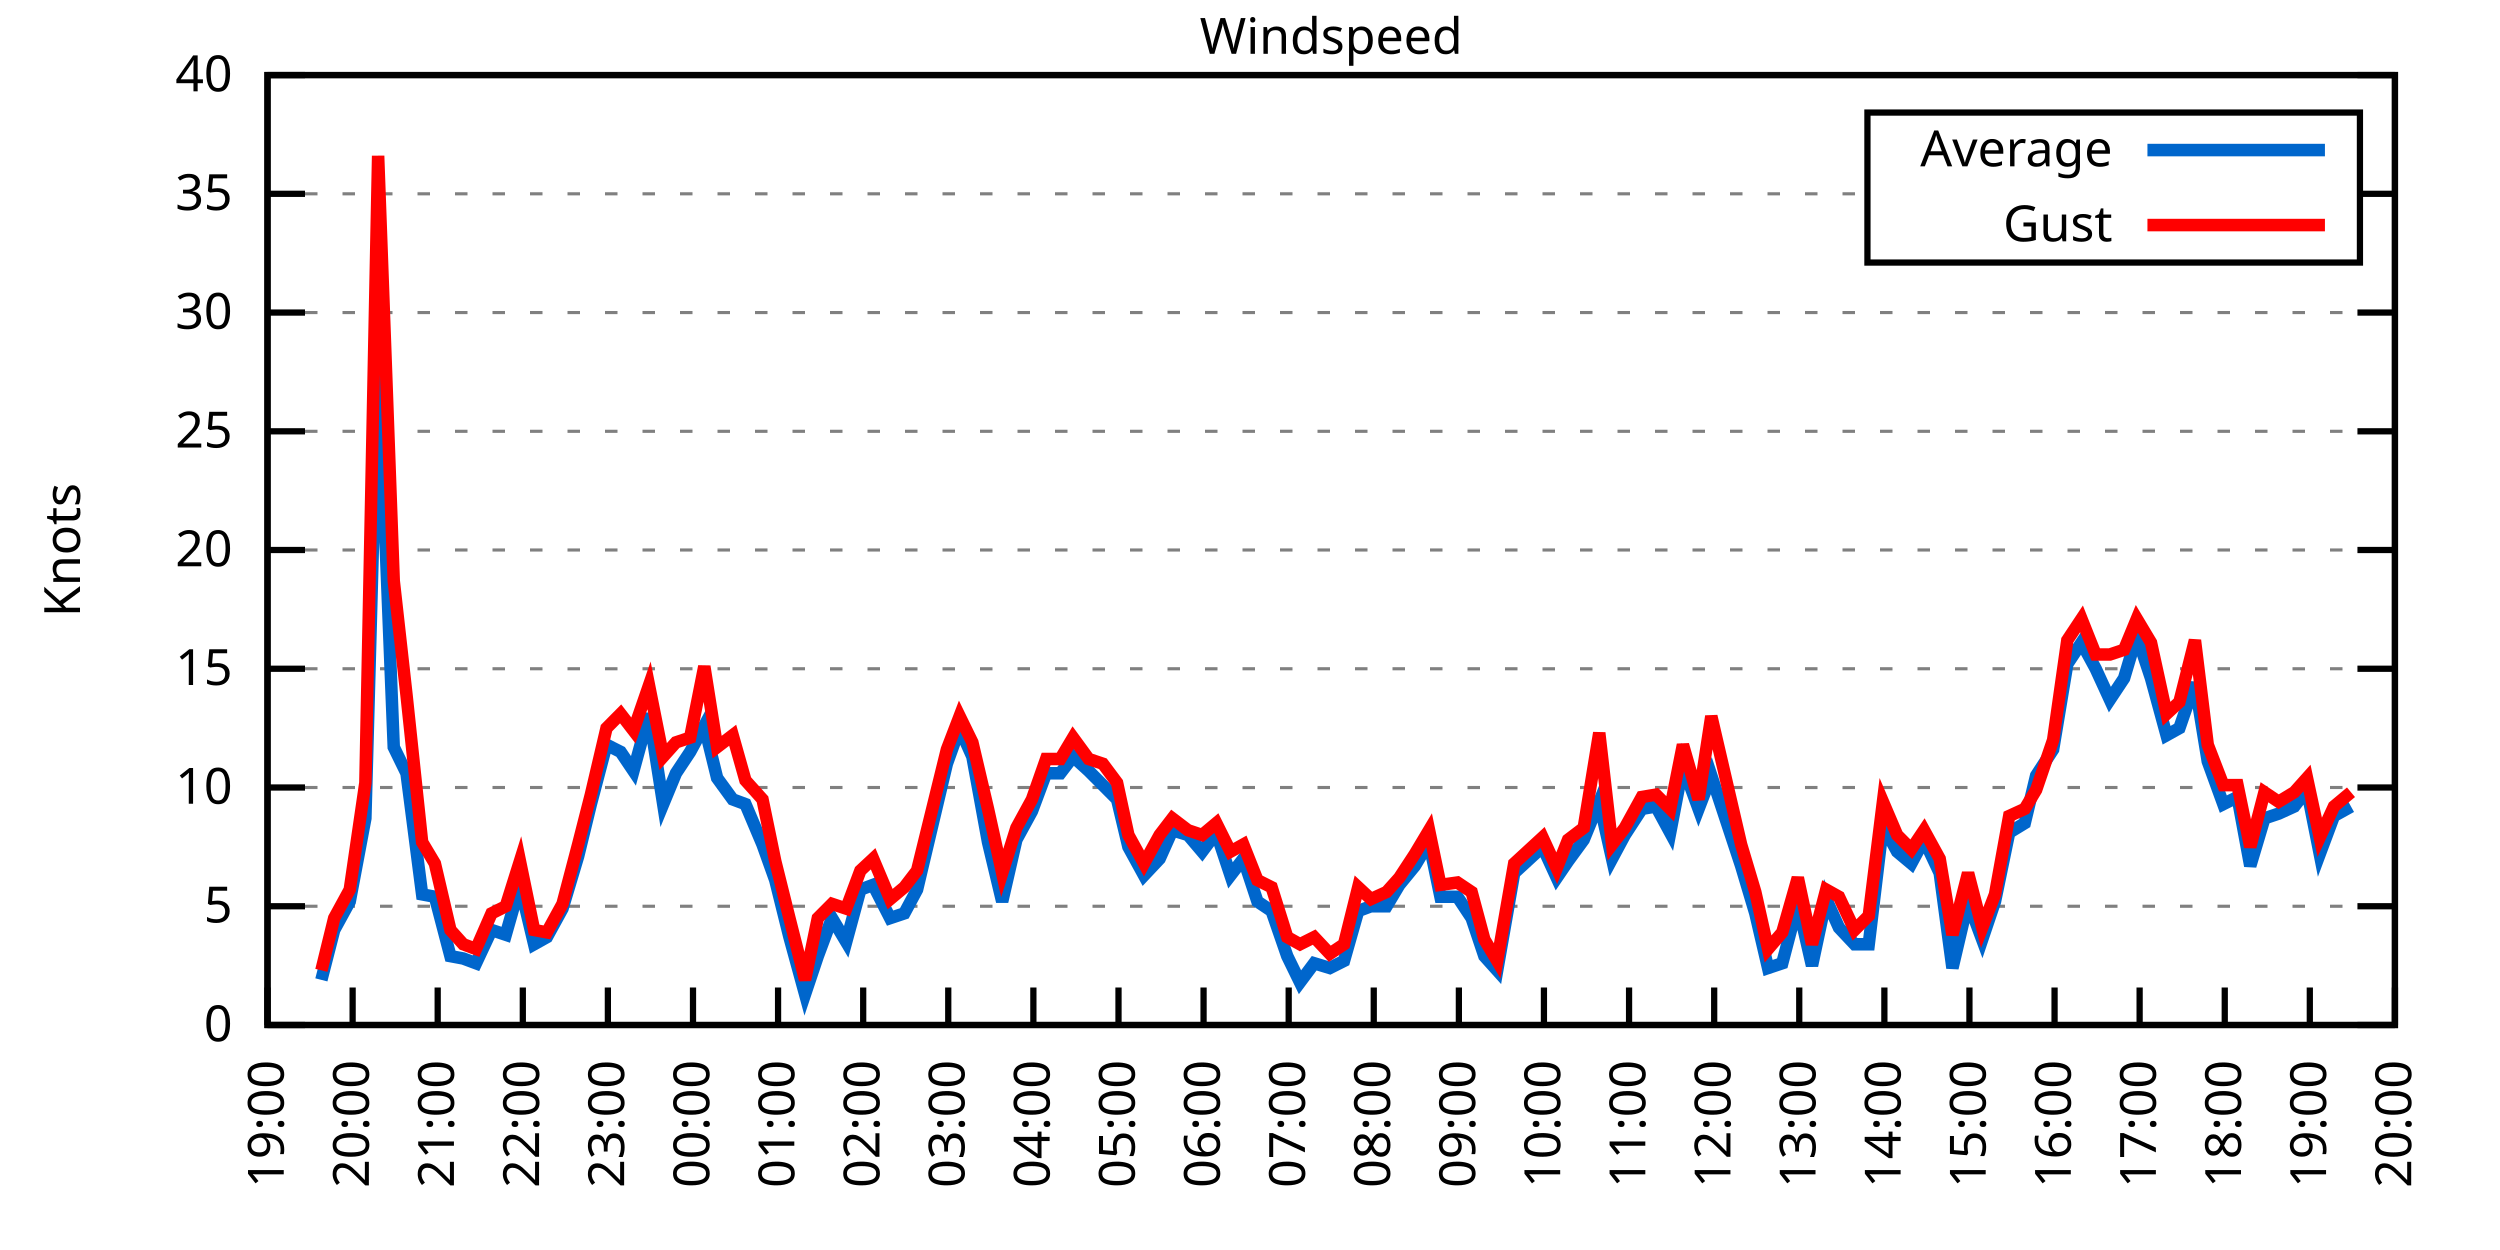
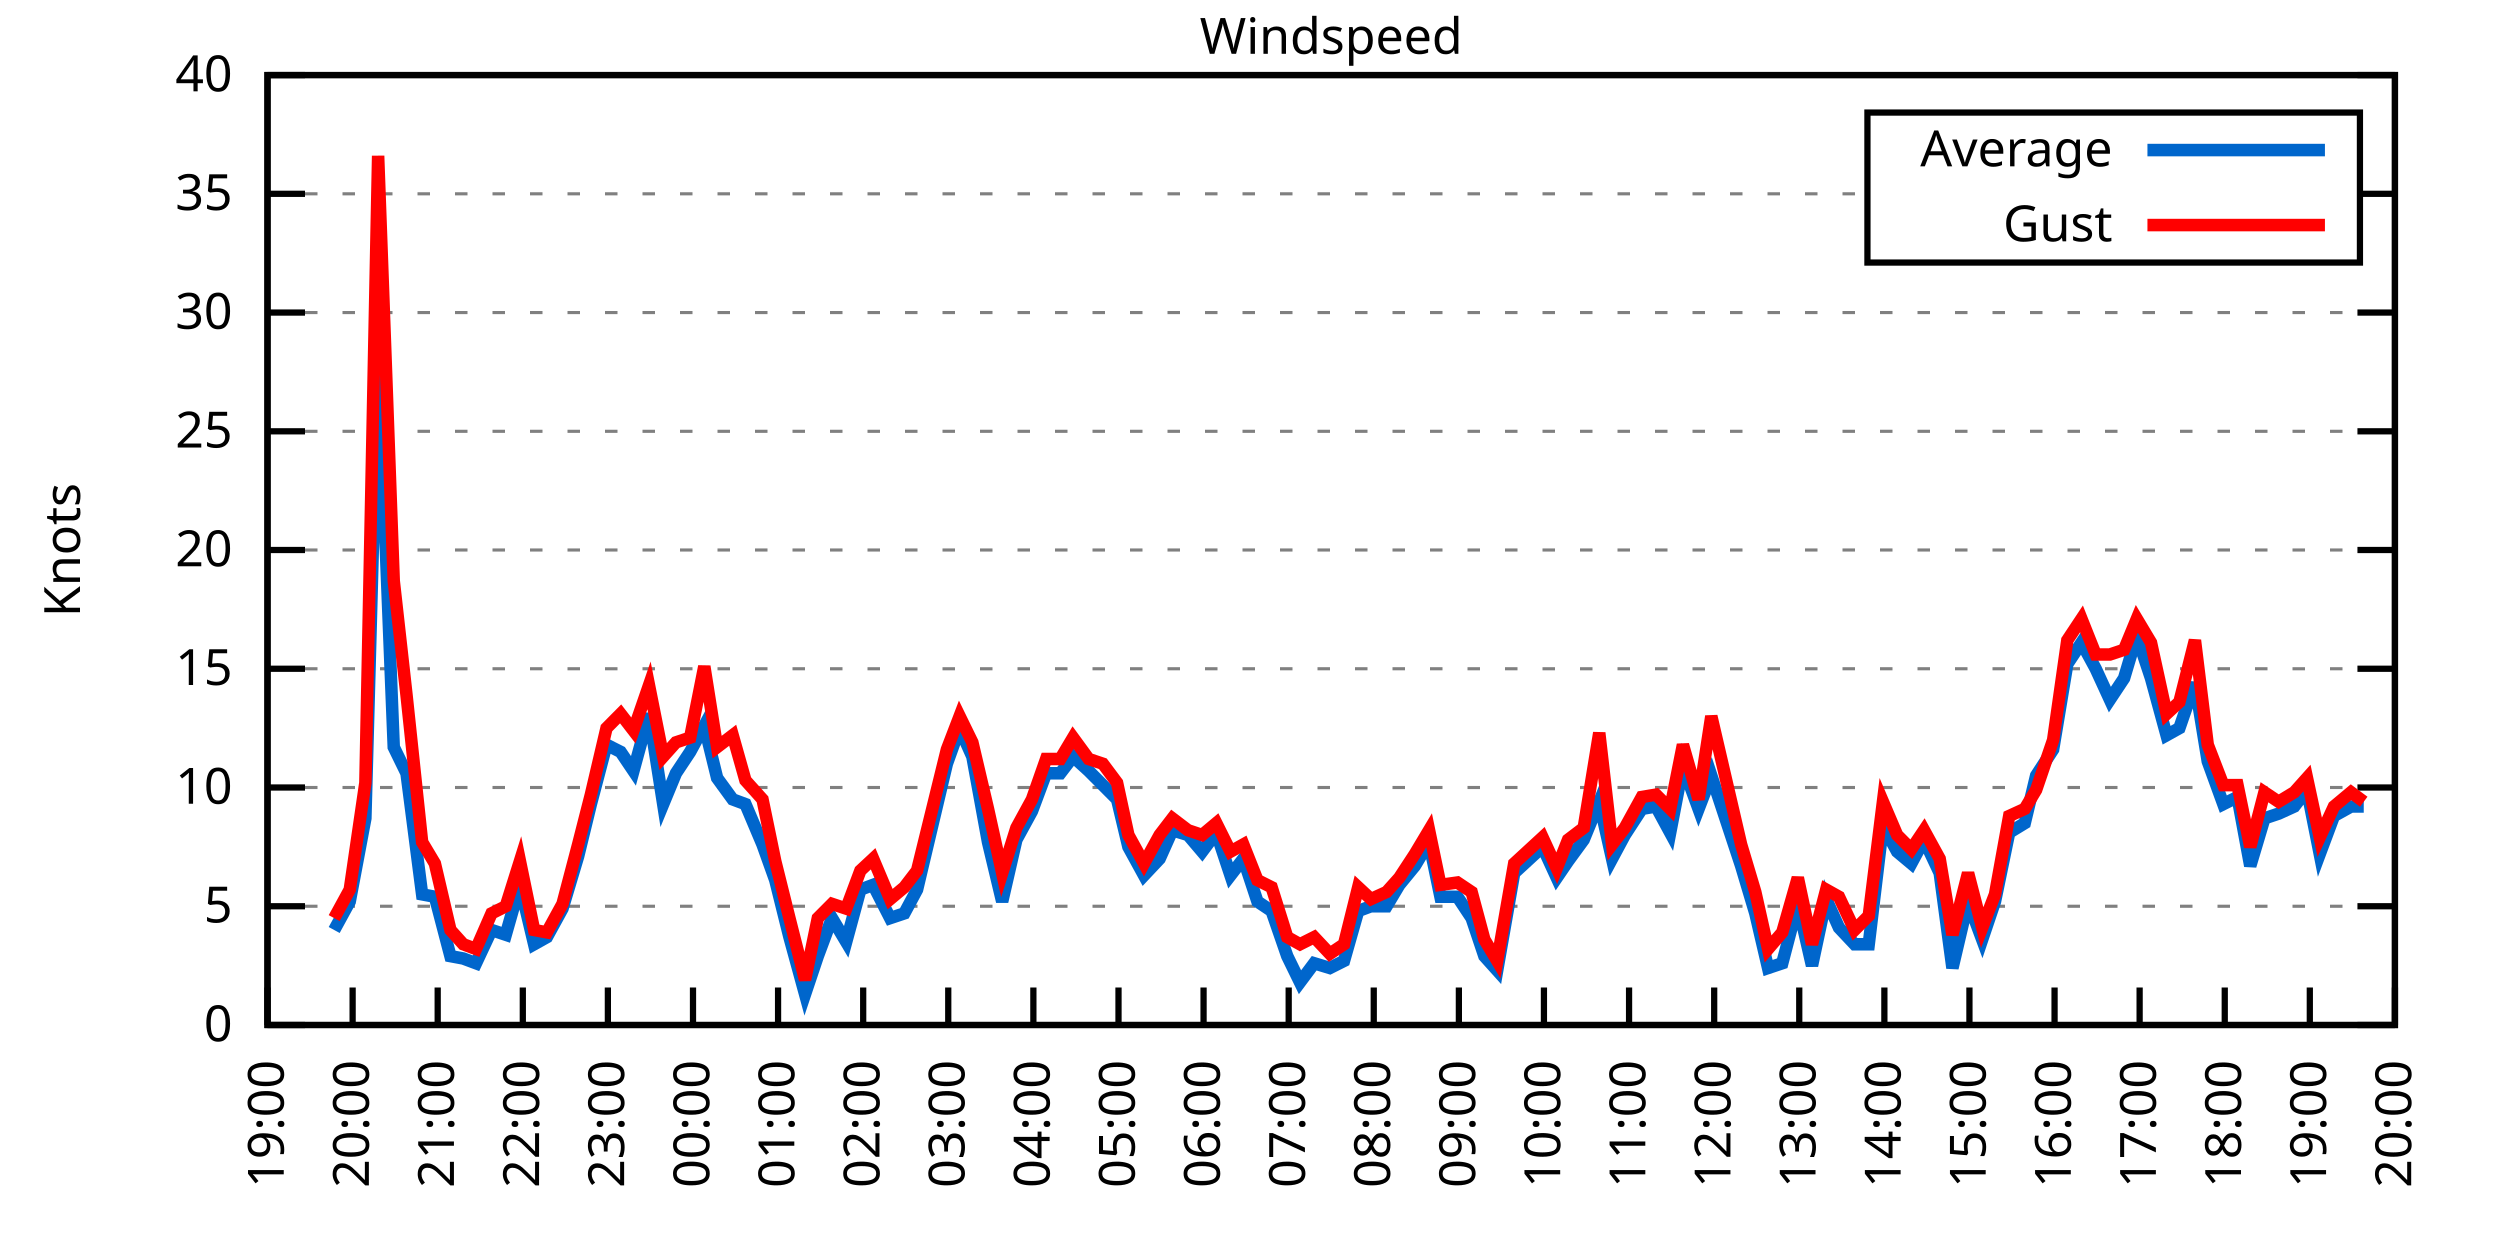
<svg xmlns="http://www.w3.org/2000/svg" xmlns:xlink="http://www.w3.org/1999/xlink" width="400" height="200" viewBox="0 0 400 200">
  <g id="gnuplot_canvas">
    <rect x="0" y="0" width="400" height="200" fill="none" />
    <defs>
      <circle id="gpDot" r="0.5" stroke-width="0.5" stroke="currentColor" />
      <path id="gpPt0" stroke-width="0.333" stroke="currentColor" d="M-1,0 h2 M0,-1 v2" />
      <path id="gpPt1" stroke-width="0.333" stroke="currentColor" d="M-1,-1 L1,1 M1,-1 L-1,1" />
      <path id="gpPt2" stroke-width="0.333" stroke="currentColor" d="M-1,0 L1,0 M0,-1 L0,1 M-1,-1 L1,1 M-1,1 L1,-1" />
      <rect id="gpPt3" stroke-width="0.333" stroke="currentColor" x="-1" y="-1" width="2" height="2" />
      <rect id="gpPt4" stroke-width="0.333" stroke="currentColor" fill="currentColor" x="-1" y="-1" width="2" height="2" />
      <circle id="gpPt5" stroke-width="0.333" stroke="currentColor" cx="0" cy="0" r="1" />
      <use xlink:href="#gpPt5" id="gpPt6" fill="currentColor" stroke="none" />
      <path id="gpPt7" stroke-width="0.333" stroke="currentColor" d="M0,-1.33 L-1.33,0.67 L1.33,0.67 z" />
      <use xlink:href="#gpPt7" id="gpPt8" fill="currentColor" stroke="none" />
      <use xlink:href="#gpPt7" id="gpPt9" stroke="currentColor" transform="rotate(180)" />
      <use xlink:href="#gpPt9" id="gpPt10" fill="currentColor" stroke="none" />
      <use xlink:href="#gpPt3" id="gpPt11" stroke="currentColor" transform="rotate(45)" />
      <use xlink:href="#gpPt11" id="gpPt12" fill="currentColor" stroke="none" />
      <path id="gpPt13" stroke-width="0.333" stroke="currentColor" d="M0,1.330 L1.265,0.411 L0.782,-1.067 L-0.782,-1.076 L-1.265,0.411 z" />
      <use xlink:href="#gpPt13" id="gpPt14" fill="currentColor" stroke="none" />
      <filter id="textbox" filterUnits="objectBoundingBox" x="0" y="0" height="1" width="1">
        <feFlood flood-color="white" flood-opacity="1" result="bgnd" />
        <feComposite in="SourceGraphic" in2="bgnd" operator="atop" />
      </filter>
      <filter id="greybox" filterUnits="objectBoundingBox" x="0" y="0" height="1" width="1">
        <feFlood flood-color="lightgrey" flood-opacity="1" result="grey" />
        <feComposite in="SourceGraphic" in2="grey" operator="atop" />
      </filter>
    </defs>
    <g fill="none" color="white" stroke="currentColor" stroke-width="1.00" stroke-linecap="butt" stroke-linejoin="miter">
</g>
    <g fill="none" color="black" stroke="currentColor" stroke-width="1.00" stroke-linecap="butt" stroke-linejoin="miter">
      <g stroke="none" shape-rendering="crispEdges">
        <polygon fill="rgb(255, 255, 255)" points="42.80,164.00 383.18,164.00 383.18,12.02 42.80,12.02 " />
      </g>
    </g>
    <g fill="none" color="black" stroke="currentColor" stroke-width="1.00" stroke-linecap="butt" stroke-linejoin="miter">
</g>
    <g fill="none" color="black" stroke="black" stroke-width="0.50" stroke-linecap="butt" stroke-linejoin="miter">
</g>
    <g fill="none" color="gray" stroke="currentColor" stroke-width="0.50" stroke-linecap="butt" stroke-linejoin="miter">
      <path stroke="gray" stroke-dasharray="2,4" class="gridline" d="M42.80,164.00 L383.19,164.00  " />
    </g>
    <g fill="none" color="gray" stroke="gray" stroke-width="1.00" stroke-linecap="butt" stroke-linejoin="miter">
</g>
    <g fill="none" color="black" stroke="currentColor" stroke-width="1.00" stroke-linecap="butt" stroke-linejoin="miter">
      <path stroke="black" d="M42.80,164.00 L48.80,164.00 M383.19,164.00 L377.19,164.00  " />
      <g transform="translate(37.20,166.60)" stroke="none" fill="black" font-family="Sans" font-size="8.00" text-anchor="end">
        <text>
          <tspan font-family="Sans"> 0</tspan>
        </text>
      </g>
    </g>
    <g fill="none" color="black" stroke="currentColor" stroke-width="1.00" stroke-linecap="butt" stroke-linejoin="miter">
</g>
    <g fill="none" color="black" stroke="black" stroke-width="0.50" stroke-linecap="butt" stroke-linejoin="miter">
</g>
    <g fill="none" color="gray" stroke="currentColor" stroke-width="0.50" stroke-linecap="butt" stroke-linejoin="miter">
      <path stroke="gray" stroke-dasharray="2,4" class="gridline" d="M42.80,145.00 L383.19,145.00  " />
    </g>
    <g fill="none" color="gray" stroke="gray" stroke-width="1.00" stroke-linecap="butt" stroke-linejoin="miter">
</g>
    <g fill="none" color="black" stroke="currentColor" stroke-width="1.00" stroke-linecap="butt" stroke-linejoin="miter">
      <path stroke="black" d="M42.80,145.00 L48.80,145.00 M383.19,145.00 L377.19,145.00  " />
      <g transform="translate(37.20,147.60)" stroke="none" fill="black" font-family="Sans" font-size="8.00" text-anchor="end">
        <text>
          <tspan font-family="Sans"> 5</tspan>
        </text>
      </g>
    </g>
    <g fill="none" color="black" stroke="currentColor" stroke-width="1.00" stroke-linecap="butt" stroke-linejoin="miter">
</g>
    <g fill="none" color="black" stroke="black" stroke-width="0.50" stroke-linecap="butt" stroke-linejoin="miter">
</g>
    <g fill="none" color="gray" stroke="currentColor" stroke-width="0.50" stroke-linecap="butt" stroke-linejoin="miter">
      <path stroke="gray" stroke-dasharray="2,4" class="gridline" d="M42.80,126.00 L383.19,126.00  " />
    </g>
    <g fill="none" color="gray" stroke="gray" stroke-width="1.00" stroke-linecap="butt" stroke-linejoin="miter">
</g>
    <g fill="none" color="black" stroke="currentColor" stroke-width="1.00" stroke-linecap="butt" stroke-linejoin="miter">
      <path stroke="black" d="M42.80,126.00 L48.80,126.00 M383.19,126.00 L377.19,126.00  " />
      <g transform="translate(37.20,128.60)" stroke="none" fill="black" font-family="Sans" font-size="8.00" text-anchor="end">
        <text>
          <tspan font-family="Sans"> 10</tspan>
        </text>
      </g>
    </g>
    <g fill="none" color="black" stroke="currentColor" stroke-width="1.00" stroke-linecap="butt" stroke-linejoin="miter">
</g>
    <g fill="none" color="black" stroke="black" stroke-width="0.50" stroke-linecap="butt" stroke-linejoin="miter">
</g>
    <g fill="none" color="gray" stroke="currentColor" stroke-width="0.50" stroke-linecap="butt" stroke-linejoin="miter">
      <path stroke="gray" stroke-dasharray="2,4" class="gridline" d="M42.80,107.00 L383.19,107.00  " />
    </g>
    <g fill="none" color="gray" stroke="gray" stroke-width="1.00" stroke-linecap="butt" stroke-linejoin="miter">
</g>
    <g fill="none" color="black" stroke="currentColor" stroke-width="1.00" stroke-linecap="butt" stroke-linejoin="miter">
      <path stroke="black" d="M42.80,107.00 L48.80,107.00 M383.19,107.00 L377.19,107.00  " />
      <g transform="translate(37.20,109.60)" stroke="none" fill="black" font-family="Sans" font-size="8.00" text-anchor="end">
        <text>
          <tspan font-family="Sans"> 15</tspan>
        </text>
      </g>
    </g>
    <g fill="none" color="black" stroke="currentColor" stroke-width="1.00" stroke-linecap="butt" stroke-linejoin="miter">
</g>
    <g fill="none" color="black" stroke="black" stroke-width="0.50" stroke-linecap="butt" stroke-linejoin="miter">
</g>
    <g fill="none" color="gray" stroke="currentColor" stroke-width="0.50" stroke-linecap="butt" stroke-linejoin="miter">
      <path stroke="gray" stroke-dasharray="2,4" class="gridline" d="M42.80,88.00 L383.19,88.00  " />
    </g>
    <g fill="none" color="gray" stroke="gray" stroke-width="1.00" stroke-linecap="butt" stroke-linejoin="miter">
</g>
    <g fill="none" color="black" stroke="currentColor" stroke-width="1.00" stroke-linecap="butt" stroke-linejoin="miter">
      <path stroke="black" d="M42.80,88.00 L48.80,88.00 M383.19,88.00 L377.19,88.00  " />
      <g transform="translate(37.20,90.60)" stroke="none" fill="black" font-family="Sans" font-size="8.00" text-anchor="end">
        <text>
          <tspan font-family="Sans"> 20</tspan>
        </text>
      </g>
    </g>
    <g fill="none" color="black" stroke="currentColor" stroke-width="1.00" stroke-linecap="butt" stroke-linejoin="miter">
</g>
    <g fill="none" color="black" stroke="black" stroke-width="0.50" stroke-linecap="butt" stroke-linejoin="miter">
</g>
    <g fill="none" color="gray" stroke="currentColor" stroke-width="0.50" stroke-linecap="butt" stroke-linejoin="miter">
      <path stroke="gray" stroke-dasharray="2,4" class="gridline" d="M42.80,69.01 L383.19,69.01  " />
    </g>
    <g fill="none" color="gray" stroke="gray" stroke-width="1.00" stroke-linecap="butt" stroke-linejoin="miter">
</g>
    <g fill="none" color="black" stroke="currentColor" stroke-width="1.00" stroke-linecap="butt" stroke-linejoin="miter">
      <path stroke="black" d="M42.80,69.01 L48.80,69.01 M383.19,69.01 L377.19,69.01  " />
      <g transform="translate(37.20,71.61)" stroke="none" fill="black" font-family="Sans" font-size="8.00" text-anchor="end">
        <text>
          <tspan font-family="Sans"> 25</tspan>
        </text>
      </g>
    </g>
    <g fill="none" color="black" stroke="currentColor" stroke-width="1.00" stroke-linecap="butt" stroke-linejoin="miter">
</g>
    <g fill="none" color="black" stroke="black" stroke-width="0.50" stroke-linecap="butt" stroke-linejoin="miter">
</g>
    <g fill="none" color="gray" stroke="currentColor" stroke-width="0.50" stroke-linecap="butt" stroke-linejoin="miter">
      <path stroke="gray" stroke-dasharray="2,4" class="gridline" d="M42.80,50.01 L383.19,50.01  " />
    </g>
    <g fill="none" color="gray" stroke="gray" stroke-width="1.00" stroke-linecap="butt" stroke-linejoin="miter">
</g>
    <g fill="none" color="black" stroke="currentColor" stroke-width="1.00" stroke-linecap="butt" stroke-linejoin="miter">
      <path stroke="black" d="M42.80,50.01 L48.80,50.01 M383.19,50.01 L377.19,50.01  " />
      <g transform="translate(37.20,52.61)" stroke="none" fill="black" font-family="Sans" font-size="8.00" text-anchor="end">
        <text>
          <tspan font-family="Sans"> 30</tspan>
        </text>
      </g>
    </g>
    <g fill="none" color="black" stroke="currentColor" stroke-width="1.00" stroke-linecap="butt" stroke-linejoin="miter">
</g>
    <g fill="none" color="black" stroke="black" stroke-width="0.50" stroke-linecap="butt" stroke-linejoin="miter">
</g>
    <g fill="none" color="gray" stroke="currentColor" stroke-width="0.50" stroke-linecap="butt" stroke-linejoin="miter">
      <path stroke="gray" stroke-dasharray="2,4" class="gridline" d="M42.80,31.01 L298.79,31.01 M377.59,31.01 L383.19,31.01  " />
    </g>
    <g fill="none" color="gray" stroke="gray" stroke-width="1.00" stroke-linecap="butt" stroke-linejoin="miter">
</g>
    <g fill="none" color="black" stroke="currentColor" stroke-width="1.00" stroke-linecap="butt" stroke-linejoin="miter">
      <path stroke="black" d="M42.80,31.01 L48.80,31.01 M383.19,31.01 L377.19,31.01  " />
      <g transform="translate(37.20,33.61)" stroke="none" fill="black" font-family="Sans" font-size="8.00" text-anchor="end">
        <text>
          <tspan font-family="Sans"> 35</tspan>
        </text>
      </g>
    </g>
    <g fill="none" color="black" stroke="currentColor" stroke-width="1.00" stroke-linecap="butt" stroke-linejoin="miter">
</g>
    <g fill="none" color="black" stroke="black" stroke-width="0.50" stroke-linecap="butt" stroke-linejoin="miter">
</g>
    <g fill="none" color="gray" stroke="currentColor" stroke-width="0.50" stroke-linecap="butt" stroke-linejoin="miter">
      <path stroke="gray" stroke-dasharray="2,4" class="gridline" d="M42.80,12.01 L383.19,12.01  " />
    </g>
    <g fill="none" color="gray" stroke="gray" stroke-width="1.00" stroke-linecap="butt" stroke-linejoin="miter">
</g>
    <g fill="none" color="black" stroke="currentColor" stroke-width="1.00" stroke-linecap="butt" stroke-linejoin="miter">
      <path stroke="black" d="M42.80,12.01 L48.80,12.01 M383.19,12.01 L377.19,12.01  " />
      <g transform="translate(37.20,14.61)" stroke="none" fill="black" font-family="Sans" font-size="8.00" text-anchor="end">
        <text>
          <tspan font-family="Sans"> 40</tspan>
        </text>
      </g>
    </g>
    <g fill="none" color="black" stroke="currentColor" stroke-width="1.00" stroke-linecap="butt" stroke-linejoin="miter">
      <path stroke="black" d="M42.80,164.00 L42.80,158.00  " />
      <g transform="translate(45.40,169.60) rotate(270.00)" stroke="none" fill="black" font-family="Sans" font-size="8.00" text-anchor="end">
        <text>
          <tspan font-family="Sans">19:00</tspan>
        </text>
      </g>
    </g>
    <g fill="none" color="black" stroke="currentColor" stroke-width="1.00" stroke-linecap="butt" stroke-linejoin="miter">
      <path stroke="black" d="M56.42,164.00 L56.42,158.00  " />
      <g transform="translate(59.02,169.60) rotate(270.00)" stroke="none" fill="black" font-family="Sans" font-size="8.00" text-anchor="end">
        <text>
          <tspan font-family="Sans">20:00</tspan>
        </text>
      </g>
    </g>
    <g fill="none" color="black" stroke="currentColor" stroke-width="1.00" stroke-linecap="butt" stroke-linejoin="miter">
      <path stroke="black" d="M70.03,164.00 L70.03,158.00  " />
      <g transform="translate(72.63,169.60) rotate(270.00)" stroke="none" fill="black" font-family="Sans" font-size="8.00" text-anchor="end">
        <text>
          <tspan font-family="Sans">21:00</tspan>
        </text>
      </g>
    </g>
    <g fill="none" color="black" stroke="currentColor" stroke-width="1.00" stroke-linecap="butt" stroke-linejoin="miter">
      <path stroke="black" d="M83.65,164.00 L83.65,158.00  " />
      <g transform="translate(86.25,169.60) rotate(270.00)" stroke="none" fill="black" font-family="Sans" font-size="8.00" text-anchor="end">
        <text>
          <tspan font-family="Sans">22:00</tspan>
        </text>
      </g>
    </g>
    <g fill="none" color="black" stroke="currentColor" stroke-width="1.00" stroke-linecap="butt" stroke-linejoin="miter">
      <path stroke="black" d="M97.26,164.00 L97.26,158.00  " />
      <g transform="translate(99.86,169.60) rotate(270.00)" stroke="none" fill="black" font-family="Sans" font-size="8.00" text-anchor="end">
        <text>
          <tspan font-family="Sans">23:00</tspan>
        </text>
      </g>
    </g>
    <g fill="none" color="black" stroke="currentColor" stroke-width="1.00" stroke-linecap="butt" stroke-linejoin="miter">
      <path stroke="black" d="M110.88,164.00 L110.88,158.00  " />
      <g transform="translate(113.48,169.60) rotate(270.00)" stroke="none" fill="black" font-family="Sans" font-size="8.00" text-anchor="end">
        <text>
          <tspan font-family="Sans">00:00</tspan>
        </text>
      </g>
    </g>
    <g fill="none" color="black" stroke="currentColor" stroke-width="1.00" stroke-linecap="butt" stroke-linejoin="miter">
      <path stroke="black" d="M124.49,164.00 L124.49,158.00  " />
      <g transform="translate(127.09,169.60) rotate(270.00)" stroke="none" fill="black" font-family="Sans" font-size="8.00" text-anchor="end">
        <text>
          <tspan font-family="Sans">01:00</tspan>
        </text>
      </g>
    </g>
    <g fill="none" color="black" stroke="currentColor" stroke-width="1.00" stroke-linecap="butt" stroke-linejoin="miter">
      <path stroke="black" d="M138.11,164.00 L138.11,158.00  " />
      <g transform="translate(140.71,169.60) rotate(270.00)" stroke="none" fill="black" font-family="Sans" font-size="8.00" text-anchor="end">
        <text>
          <tspan font-family="Sans">02:00</tspan>
        </text>
      </g>
    </g>
    <g fill="none" color="black" stroke="currentColor" stroke-width="1.00" stroke-linecap="butt" stroke-linejoin="miter">
      <path stroke="black" d="M151.72,164.00 L151.72,158.00  " />
      <g transform="translate(154.32,169.60) rotate(270.00)" stroke="none" fill="black" font-family="Sans" font-size="8.00" text-anchor="end">
        <text>
          <tspan font-family="Sans">03:00</tspan>
        </text>
      </g>
    </g>
    <g fill="none" color="black" stroke="currentColor" stroke-width="1.00" stroke-linecap="butt" stroke-linejoin="miter">
      <path stroke="black" d="M165.34,164.00 L165.34,158.00  " />
      <g transform="translate(167.94,169.60) rotate(270.00)" stroke="none" fill="black" font-family="Sans" font-size="8.00" text-anchor="end">
        <text>
          <tspan font-family="Sans">04:00</tspan>
        </text>
      </g>
    </g>
    <g fill="none" color="black" stroke="currentColor" stroke-width="1.00" stroke-linecap="butt" stroke-linejoin="miter">
      <path stroke="black" d="M178.96,164.00 L178.96,158.00  " />
      <g transform="translate(181.56,169.60) rotate(270.00)" stroke="none" fill="black" font-family="Sans" font-size="8.00" text-anchor="end">
        <text>
          <tspan font-family="Sans">05:00</tspan>
        </text>
      </g>
    </g>
    <g fill="none" color="black" stroke="currentColor" stroke-width="1.00" stroke-linecap="butt" stroke-linejoin="miter">
      <path stroke="black" d="M192.57,164.00 L192.57,158.00  " />
      <g transform="translate(195.17,169.60) rotate(270.00)" stroke="none" fill="black" font-family="Sans" font-size="8.00" text-anchor="end">
        <text>
          <tspan font-family="Sans">06:00</tspan>
        </text>
      </g>
    </g>
    <g fill="none" color="black" stroke="currentColor" stroke-width="1.00" stroke-linecap="butt" stroke-linejoin="miter">
      <path stroke="black" d="M206.19,164.00 L206.19,158.00  " />
      <g transform="translate(208.79,169.60) rotate(270.00)" stroke="none" fill="black" font-family="Sans" font-size="8.00" text-anchor="end">
        <text>
          <tspan font-family="Sans">07:00</tspan>
        </text>
      </g>
    </g>
    <g fill="none" color="black" stroke="currentColor" stroke-width="1.00" stroke-linecap="butt" stroke-linejoin="miter">
      <path stroke="black" d="M219.80,164.00 L219.80,158.00  " />
      <g transform="translate(222.40,169.60) rotate(270.00)" stroke="none" fill="black" font-family="Sans" font-size="8.00" text-anchor="end">
        <text>
          <tspan font-family="Sans">08:00</tspan>
        </text>
      </g>
    </g>
    <g fill="none" color="black" stroke="currentColor" stroke-width="1.00" stroke-linecap="butt" stroke-linejoin="miter">
      <path stroke="black" d="M233.42,164.00 L233.42,158.00  " />
      <g transform="translate(236.02,169.60) rotate(270.00)" stroke="none" fill="black" font-family="Sans" font-size="8.00" text-anchor="end">
        <text>
          <tspan font-family="Sans">09:00</tspan>
        </text>
      </g>
    </g>
    <g fill="none" color="black" stroke="currentColor" stroke-width="1.00" stroke-linecap="butt" stroke-linejoin="miter">
      <path stroke="black" d="M247.03,164.00 L247.03,158.00  " />
      <g transform="translate(249.63,169.60) rotate(270.00)" stroke="none" fill="black" font-family="Sans" font-size="8.00" text-anchor="end">
        <text>
          <tspan font-family="Sans">10:00</tspan>
        </text>
      </g>
    </g>
    <g fill="none" color="black" stroke="currentColor" stroke-width="1.00" stroke-linecap="butt" stroke-linejoin="miter">
      <path stroke="black" d="M260.65,164.00 L260.65,158.00  " />
      <g transform="translate(263.25,169.60) rotate(270.00)" stroke="none" fill="black" font-family="Sans" font-size="8.00" text-anchor="end">
        <text>
          <tspan font-family="Sans">11:00</tspan>
        </text>
      </g>
    </g>
    <g fill="none" color="black" stroke="currentColor" stroke-width="1.00" stroke-linecap="butt" stroke-linejoin="miter">
      <path stroke="black" d="M274.27,164.00 L274.27,158.00  " />
      <g transform="translate(276.87,169.60) rotate(270.00)" stroke="none" fill="black" font-family="Sans" font-size="8.00" text-anchor="end">
        <text>
          <tspan font-family="Sans">12:00</tspan>
        </text>
      </g>
    </g>
    <g fill="none" color="black" stroke="currentColor" stroke-width="1.00" stroke-linecap="butt" stroke-linejoin="miter">
      <path stroke="black" d="M287.88,164.00 L287.88,158.00  " />
      <g transform="translate(290.48,169.60) rotate(270.00)" stroke="none" fill="black" font-family="Sans" font-size="8.00" text-anchor="end">
        <text>
          <tspan font-family="Sans">13:00</tspan>
        </text>
      </g>
    </g>
    <g fill="none" color="black" stroke="currentColor" stroke-width="1.00" stroke-linecap="butt" stroke-linejoin="miter">
      <path stroke="black" d="M301.50,164.00 L301.50,158.00  " />
      <g transform="translate(304.10,169.60) rotate(270.00)" stroke="none" fill="black" font-family="Sans" font-size="8.00" text-anchor="end">
        <text>
          <tspan font-family="Sans">14:00</tspan>
        </text>
      </g>
    </g>
    <g fill="none" color="black" stroke="currentColor" stroke-width="1.00" stroke-linecap="butt" stroke-linejoin="miter">
      <path stroke="black" d="M315.11,164.00 L315.11,158.00  " />
      <g transform="translate(317.71,169.60) rotate(270.00)" stroke="none" fill="black" font-family="Sans" font-size="8.00" text-anchor="end">
        <text>
          <tspan font-family="Sans">15:00</tspan>
        </text>
      </g>
    </g>
    <g fill="none" color="black" stroke="currentColor" stroke-width="1.00" stroke-linecap="butt" stroke-linejoin="miter">
      <path stroke="black" d="M328.73,164.00 L328.73,158.00  " />
      <g transform="translate(331.33,169.60) rotate(270.00)" stroke="none" fill="black" font-family="Sans" font-size="8.00" text-anchor="end">
        <text>
          <tspan font-family="Sans">16:00</tspan>
        </text>
      </g>
    </g>
    <g fill="none" color="black" stroke="currentColor" stroke-width="1.00" stroke-linecap="butt" stroke-linejoin="miter">
      <path stroke="black" d="M342.34,164.00 L342.34,158.00  " />
      <g transform="translate(344.94,169.60) rotate(270.00)" stroke="none" fill="black" font-family="Sans" font-size="8.00" text-anchor="end">
        <text>
          <tspan font-family="Sans">17:00</tspan>
        </text>
      </g>
    </g>
    <g fill="none" color="black" stroke="currentColor" stroke-width="1.00" stroke-linecap="butt" stroke-linejoin="miter">
      <path stroke="black" d="M355.96,164.00 L355.96,158.00  " />
      <g transform="translate(358.56,169.60) rotate(270.00)" stroke="none" fill="black" font-family="Sans" font-size="8.00" text-anchor="end">
        <text>
          <tspan font-family="Sans">18:00</tspan>
        </text>
      </g>
    </g>
    <g fill="none" color="black" stroke="currentColor" stroke-width="1.00" stroke-linecap="butt" stroke-linejoin="miter">
      <path stroke="black" d="M369.57,164.00 L369.57,158.00  " />
      <g transform="translate(372.17,169.60) rotate(270.00)" stroke="none" fill="black" font-family="Sans" font-size="8.00" text-anchor="end">
        <text>
          <tspan font-family="Sans">19:00</tspan>
        </text>
      </g>
    </g>
    <g fill="none" color="black" stroke="currentColor" stroke-width="1.00" stroke-linecap="butt" stroke-linejoin="miter">
      <path stroke="black" d="M383.19,164.00 L383.19,158.00  " />
      <g transform="translate(385.79,169.60) rotate(270.00)" stroke="none" fill="black" font-family="Sans" font-size="8.00" text-anchor="end">
        <text>
          <tspan font-family="Sans">20:00</tspan>
        </text>
      </g>
    </g>
    <g fill="none" color="black" stroke="currentColor" stroke-width="1.00" stroke-linecap="butt" stroke-linejoin="miter">
</g>
    <g fill="none" color="black" stroke="currentColor" stroke-width="1.00" stroke-linecap="butt" stroke-linejoin="miter">
      <path stroke="black" d="M42.80,12.01 L42.80,164.00 L383.19,164.00 L383.19,12.01 L42.80,12.01 Z  " />
    </g>
    <g fill="none" color="black" stroke="currentColor" stroke-width="1.00" stroke-linecap="butt" stroke-linejoin="miter">
</g>
    <g fill="none" color="black" stroke="currentColor" stroke-width="1.00" stroke-linecap="butt" stroke-linejoin="miter">
      <path stroke="black" d="M298.79,42.01 L298.79,18.01 L377.59,18.01 L377.59,42.01 L298.79,42.01 Z  " />
    </g>
    <g id="Windspeed_plot_1">
      <g fill="none" color="white" stroke="black" stroke-width="2.00" stroke-linecap="butt" stroke-linejoin="miter">
</g>
      <g fill="none" color="black" stroke="currentColor" stroke-width="2.00" stroke-linecap="butt" stroke-linejoin="miter">
        <g transform="translate(337.99,26.61)" stroke="none" fill="black" font-family="Sans" font-size="8.00" text-anchor="end">
          <text>
            <tspan font-family="Sans">Average</tspan>
          </text>
        </g>
      </g>
      <g fill="none" color="black" stroke="currentColor" stroke-width="2.00" stroke-linecap="butt" stroke-linejoin="miter">
-         <path stroke="rgb(  0, 102, 204)" d="M343.59,24.01 L371.99,24.01 M51.42,156.78 L53.47,148.80 L55.96,144.24 L58.46,130.94 L60.50,57.23 L63.00,119.54   L65.04,123.72 L67.54,143.10 L69.58,143.48 L72.07,152.98 L74.12,153.36 L76.16,154.12 L78.65,148.80 L80.92,149.56   L83.19,141.58 L85.46,151.08 L87.50,149.94 L90.00,145.38 L92.50,137.02 L94.54,128.66 L97.04,119.16 L99.30,120.30   L101.35,123.34 L103.84,114.22 L106.11,128.66 L108.15,123.72 L110.42,120.30 L112.69,116.12 L114.74,124.48 L117.23,127.90   L119.27,128.66 L122.00,135.12 L124.04,140.82 L126.31,149.94 L128.81,159.06 L130.85,152.98 L133.12,146.90 L135.39,150.70   L137.66,142.34 L139.70,141.58 L142.42,146.90 L144.69,146.14 L146.73,142.34 L151.50,122.20 L153.54,116.50 L155.58,121.06   L158.08,134.74 L160.35,144.24 L162.62,134.36 L165.11,129.80 L167.38,123.72 L169.65,123.72 L171.69,121.06 L174.19,123.34   L176.46,125.62 L178.73,127.90 L180.54,135.50 L183.04,140.06 L185.54,137.40 L187.58,132.84 L190.08,133.60 L192.34,136.26   L194.61,133.22 L196.88,140.06 L198.93,137.40 L201.19,144.24 L203.46,145.76 L205.96,152.98 L208.00,157.16 L210.27,154.12   L212.77,154.88 L215.04,153.74 L217.31,145.76 L219.35,145.00 L221.85,145.00 L223.89,141.58 L226.38,138.54 L228.65,134.74   L230.47,143.48 L233.19,143.48 L235.46,146.90 L237.50,152.98 L239.55,155.26 L242.27,139.68 L246.81,135.50 L249.08,140.44   L250.89,137.78 L253.39,134.36 L255.88,128.28 L257.93,137.40 L259.97,133.60 L262.69,129.42 L264.96,129.04 L267.23,133.22   L269.27,122.58 L271.77,129.42 L273.81,124.10 L278.58,138.54 L280.85,146.14 L282.89,154.88 L285.16,154.12 L287.65,144.62   L289.92,154.50 L292.19,143.86 L294.23,148.42 L296.73,151.08 L299.00,151.08 L301.27,132.08 L303.54,136.26 L305.81,138.16   L307.85,134.36 L310.35,139.68 L312.39,154.88 L314.89,144.24 L317.15,150.32 L319.20,144.24 L321.47,133.22 L323.96,131.70   L325.78,124.10 L328.50,119.92 L330.77,106.24 L333.04,102.82 L335.31,107.00 L337.58,111.94 L339.85,108.52 L341.89,101.68   L344.16,108.52 L346.65,117.64 L348.70,116.50 L351.19,109.28 L353.24,121.82 L355.73,128.66 L358.00,127.52 L360.04,138.54   L362.31,130.94 L364.58,130.18 L367.08,129.04 L369.12,126.38 L371.16,136.64 L373.43,130.56 L376.16,129.04  " />
+         <path stroke="rgb(  0, 102, 204)" d="M343.59,24.01 L371.99,24.01 M53.47,148.80 L55.96,144.24 L58.46,130.94 L60.50,57.23 L63.00,119.54 L65.04,123.72   L67.54,143.10 L69.58,143.48 L72.07,152.98 L74.12,153.36 L76.16,154.12 L78.65,148.80 L80.92,149.56 L83.19,141.58   L85.46,151.08 L87.50,149.94 L90.00,145.38 L92.50,137.02 L94.54,128.66 L97.04,119.16 L99.30,120.30 L101.35,123.34   L103.84,114.22 L106.11,128.66 L108.15,123.72 L110.42,120.30 L112.69,116.12 L114.74,124.48 L117.23,127.90 L119.27,128.66   L122.00,135.12 L124.04,140.82 L126.31,149.94 L128.81,159.06 L130.85,152.98 L133.12,146.90 L135.39,150.70 L137.66,142.34   L139.70,141.58 L142.42,146.90 L144.69,146.14 L146.73,142.34 L151.50,122.20 L153.54,116.50 L155.58,121.06 L158.08,134.74   L160.35,144.24 L162.62,134.36 L165.11,129.80 L167.38,123.72 L169.65,123.72 L171.69,121.06 L174.19,123.34 L176.46,125.62   L178.73,127.90 L180.54,135.50 L183.04,140.06 L185.54,137.40 L187.58,132.84 L190.08,133.60 L192.34,136.26 L194.61,133.22   L196.88,140.06 L198.93,137.40 L201.19,144.24 L203.46,145.76 L205.96,152.98 L208.00,157.16 L210.27,154.12 L212.77,154.88   L215.04,153.74 L217.31,145.76 L219.35,145.00 L221.85,145.00 L223.89,141.58 L226.38,138.54 L228.65,134.74 L230.47,143.48   L233.19,143.48 L235.46,146.90 L237.50,152.98 L239.55,155.26 L242.27,139.68 L246.81,135.50 L249.08,140.44 L250.89,137.78   L253.39,134.36 L255.88,128.28 L257.93,137.40 L259.97,133.60 L262.69,129.42 L264.96,129.04 L267.23,133.22 L269.27,122.58   L271.77,129.42 L273.81,124.10 L278.58,138.54 L280.85,146.14 L282.89,154.88 L285.16,154.12 L287.65,144.62 L289.92,154.50   L292.19,143.86 L294.23,148.42 L296.73,151.08 L299.00,151.08 L301.27,132.08 L303.54,136.26 L305.81,138.16 L307.85,134.36   L310.35,139.68 L312.39,154.88 L314.89,144.24 L317.15,150.32 L319.20,144.24 L321.47,133.22 L323.96,131.70 L325.78,124.10   L328.50,119.92 L330.77,106.24 L333.04,102.82 L335.31,107.00 L337.58,111.94 L339.85,108.52 L341.89,101.68 L344.16,108.52   L346.65,117.64 L348.70,116.50 L351.19,109.28 L353.24,121.82 L355.73,128.66 L358.00,127.52 L360.04,138.54 L362.31,130.94   L364.58,130.18 L367.08,129.04 L369.12,126.38 L371.16,136.64 L373.43,130.56 L376.16,129.04 L378.20,129.04  " />
      </g>
    </g>
    <g id="Windspeed_plot_2">
      <g fill="none" color="black" stroke="currentColor" stroke-width="2.00" stroke-linecap="butt" stroke-linejoin="miter">
        <g transform="translate(337.99,38.61)" stroke="none" fill="black" font-family="Sans" font-size="8.00" text-anchor="end">
          <text>
            <tspan font-family="Sans">Gust</tspan>
          </text>
        </g>
      </g>
      <g fill="none" color="black" stroke="currentColor" stroke-width="2.00" stroke-linecap="butt" stroke-linejoin="miter">
-         <path stroke="rgb(255,   0,   0)" d="M343.59,36.01 L371.99,36.01 M51.42,155.26 L53.47,146.90 L55.96,142.34 L58.46,125.24 L60.50,24.93 L63.00,92.94   L65.04,111.18 L67.54,134.74 L69.58,138.16 L72.07,148.80 L74.12,151.08 L76.16,151.84 L78.65,146.14 L80.92,145.00   L83.19,137.78 L85.46,148.80 L87.50,149.18 L90.00,144.62 L92.50,135.12 L94.54,127.14 L97.04,116.50 L99.30,114.22   L101.35,116.88 L103.84,109.66 L106.11,121.06 L108.15,118.78 L110.42,118.02 L112.69,106.62 L114.74,119.54 L117.23,117.64   L119.27,124.86 L122.00,127.90 L124.04,137.78 L126.31,146.90 L128.81,156.78 L130.85,146.90 L133.12,144.62 L135.39,145.38   L137.66,139.30 L139.70,137.40 L142.42,143.86 L144.69,141.96 L146.73,139.30 L151.50,119.92 L153.54,114.60 L155.58,118.78   L158.08,129.42 L160.35,139.68 L162.62,132.46 L165.11,127.90 L167.38,121.44 L169.65,121.44 L171.69,118.02 L174.19,121.44   L176.46,122.20 L178.73,125.24 L180.54,133.60 L183.04,138.16 L185.54,133.60 L187.58,130.94 L190.08,132.84 L192.34,133.60   L194.61,131.70 L196.88,136.26 L198.93,135.12 L201.19,140.82 L203.46,141.96 L205.96,149.94 L208.00,151.08 L210.27,149.94   L212.77,152.60 L215.04,151.08 L217.31,141.96 L219.35,143.86 L221.85,142.72 L223.89,140.44 L226.38,136.64 L228.65,132.84   L230.47,141.58 L233.19,141.20 L235.46,142.72 L237.50,150.32 L239.55,153.74 L242.27,138.16 L246.81,133.98 L249.08,138.92   L250.89,134.36 L253.39,132.46 L255.88,117.26 L257.93,135.12 L259.97,132.46 L262.69,127.52 L264.96,127.14 L267.23,129.42   L269.27,119.16 L271.77,127.90 L273.81,114.60 L278.58,135.12 L280.85,142.72 L282.89,151.84 L285.16,149.18 L287.65,140.44   L289.92,151.08 L292.19,142.34 L294.23,143.48 L296.73,148.80 L299.00,146.52 L301.27,128.28 L303.54,133.60 L305.81,135.88   L307.85,132.84 L310.35,137.40 L312.39,149.56 L314.89,139.68 L317.15,148.42 L319.20,143.10 L321.47,130.56 L323.96,129.42   L325.78,126.38 L328.50,118.40 L330.77,102.44 L333.04,99.02 L335.31,104.72 L337.58,104.72 L339.85,103.96 L341.89,99.02   L344.16,102.82 L346.65,114.22 L348.70,112.32 L351.19,102.44 L353.24,119.16 L355.73,125.62 L358.00,125.62 L360.04,135.50   L362.31,126.76 L364.58,128.28 L367.08,126.76 L369.12,124.48 L371.16,133.98 L373.43,129.04 L376.16,126.76  " />
+         <path stroke="rgb(255,   0,   0)" d="M343.59,36.01 L371.99,36.01 M53.47,146.90 L55.96,142.34 L58.46,125.24 L60.50,24.93 L63.00,92.94 L65.04,111.18   L67.54,134.74 L69.58,138.16 L72.07,148.80 L74.12,151.08 L76.16,151.84 L78.65,146.14 L80.92,145.00 L83.19,137.78   L85.46,148.80 L87.50,149.18 L90.00,144.62 L92.50,135.12 L94.54,127.14 L97.04,116.50 L99.30,114.22 L101.35,116.88   L103.84,109.66 L106.11,121.06 L108.15,118.78 L110.42,118.02 L112.69,106.62 L114.74,119.54 L117.23,117.64 L119.27,124.86   L122.00,127.90 L124.04,137.78 L126.31,146.90 L128.81,156.78 L130.85,146.90 L133.12,144.62 L135.39,145.38 L137.66,139.30   L139.70,137.40 L142.42,143.86 L144.69,141.96 L146.73,139.30 L151.50,119.92 L153.54,114.60 L155.58,118.78 L158.08,129.42   L160.35,139.68 L162.62,132.46 L165.11,127.90 L167.38,121.44 L169.65,121.44 L171.69,118.02 L174.19,121.44 L176.46,122.20   L178.73,125.24 L180.54,133.60 L183.04,138.16 L185.54,133.60 L187.58,130.94 L190.08,132.84 L192.34,133.60 L194.61,131.70   L196.88,136.26 L198.93,135.12 L201.19,140.82 L203.46,141.96 L205.96,149.94 L208.00,151.08 L210.27,149.94 L212.77,152.60   L215.04,151.08 L217.31,141.96 L219.35,143.86 L221.85,142.72 L223.89,140.44 L226.38,136.64 L228.65,132.84 L230.47,141.58   L233.19,141.20 L235.46,142.72 L237.50,150.32 L239.55,153.74 L242.27,138.16 L246.81,133.98 L249.08,138.92 L250.89,134.36   L253.39,132.46 L255.88,117.26 L257.93,135.12 L259.97,132.46 L262.69,127.52 L264.96,127.14 L267.23,129.42 L269.27,119.16   L271.77,127.90 L273.81,114.60 L278.58,135.12 L280.85,142.72 L282.89,151.84 L285.16,149.18 L287.65,140.44 L289.92,151.08   L292.19,142.34 L294.23,143.48 L296.73,148.80 L299.00,146.52 L301.27,128.28 L303.54,133.60 L305.81,135.88 L307.85,132.84   L310.35,137.40 L312.39,149.56 L314.89,139.68 L317.15,148.42 L319.20,143.10 L321.47,130.56 L323.96,129.42 L325.78,126.38   L328.50,118.40 L330.77,102.44 L333.04,99.02 L335.31,104.72 L337.58,104.72 L339.85,103.96 L341.89,99.02 L344.16,102.82   L346.65,114.22 L348.70,112.32 L351.19,102.44 L353.24,119.16 L355.73,125.62 L358.00,125.62 L360.04,135.50 L362.31,126.76   L364.58,128.28 L367.08,126.76 L369.12,124.48 L371.16,133.98 L373.43,129.04 L376.16,126.76 L378.20,128.28  " />
      </g>
    </g>
    <g fill="none" color="black" stroke="currentColor" stroke-width="2.00" stroke-linecap="butt" stroke-linejoin="miter">
</g>
    <g fill="none" color="black" stroke="black" stroke-width="1.00" stroke-linecap="butt" stroke-linejoin="miter">
</g>
    <g fill="none" color="black" stroke="currentColor" stroke-width="1.00" stroke-linecap="butt" stroke-linejoin="miter">
      <path stroke="black" d="M42.80,12.01 L42.80,164.00 L383.19,164.00 L383.19,12.01 L42.80,12.01 Z  " />
      <g transform="translate(12.80,88.01) rotate(270.00)" stroke="none" fill="black" font-family="Sans" font-size="8.00" text-anchor="middle">
        <text>
          <tspan font-family="Sans">Knots</tspan>
        </text>
      </g>
    </g>
    <g fill="none" color="black" stroke="currentColor" stroke-width="1.00" stroke-linecap="butt" stroke-linejoin="miter">
</g>
    <g fill="none" color="black" stroke="currentColor" stroke-width="1.00" stroke-linecap="butt" stroke-linejoin="miter">
      <g transform="translate(212.99,8.61)" stroke="none" fill="black" font-family="Sans" font-size="8.00" text-anchor="middle">
        <text>
          <tspan font-family="Sans">Windspeed</tspan>
        </text>
      </g>
    </g>
    <g fill="none" color="black" stroke="currentColor" stroke-width="1.00" stroke-linecap="butt" stroke-linejoin="miter">
</g>
  </g>
</svg>
